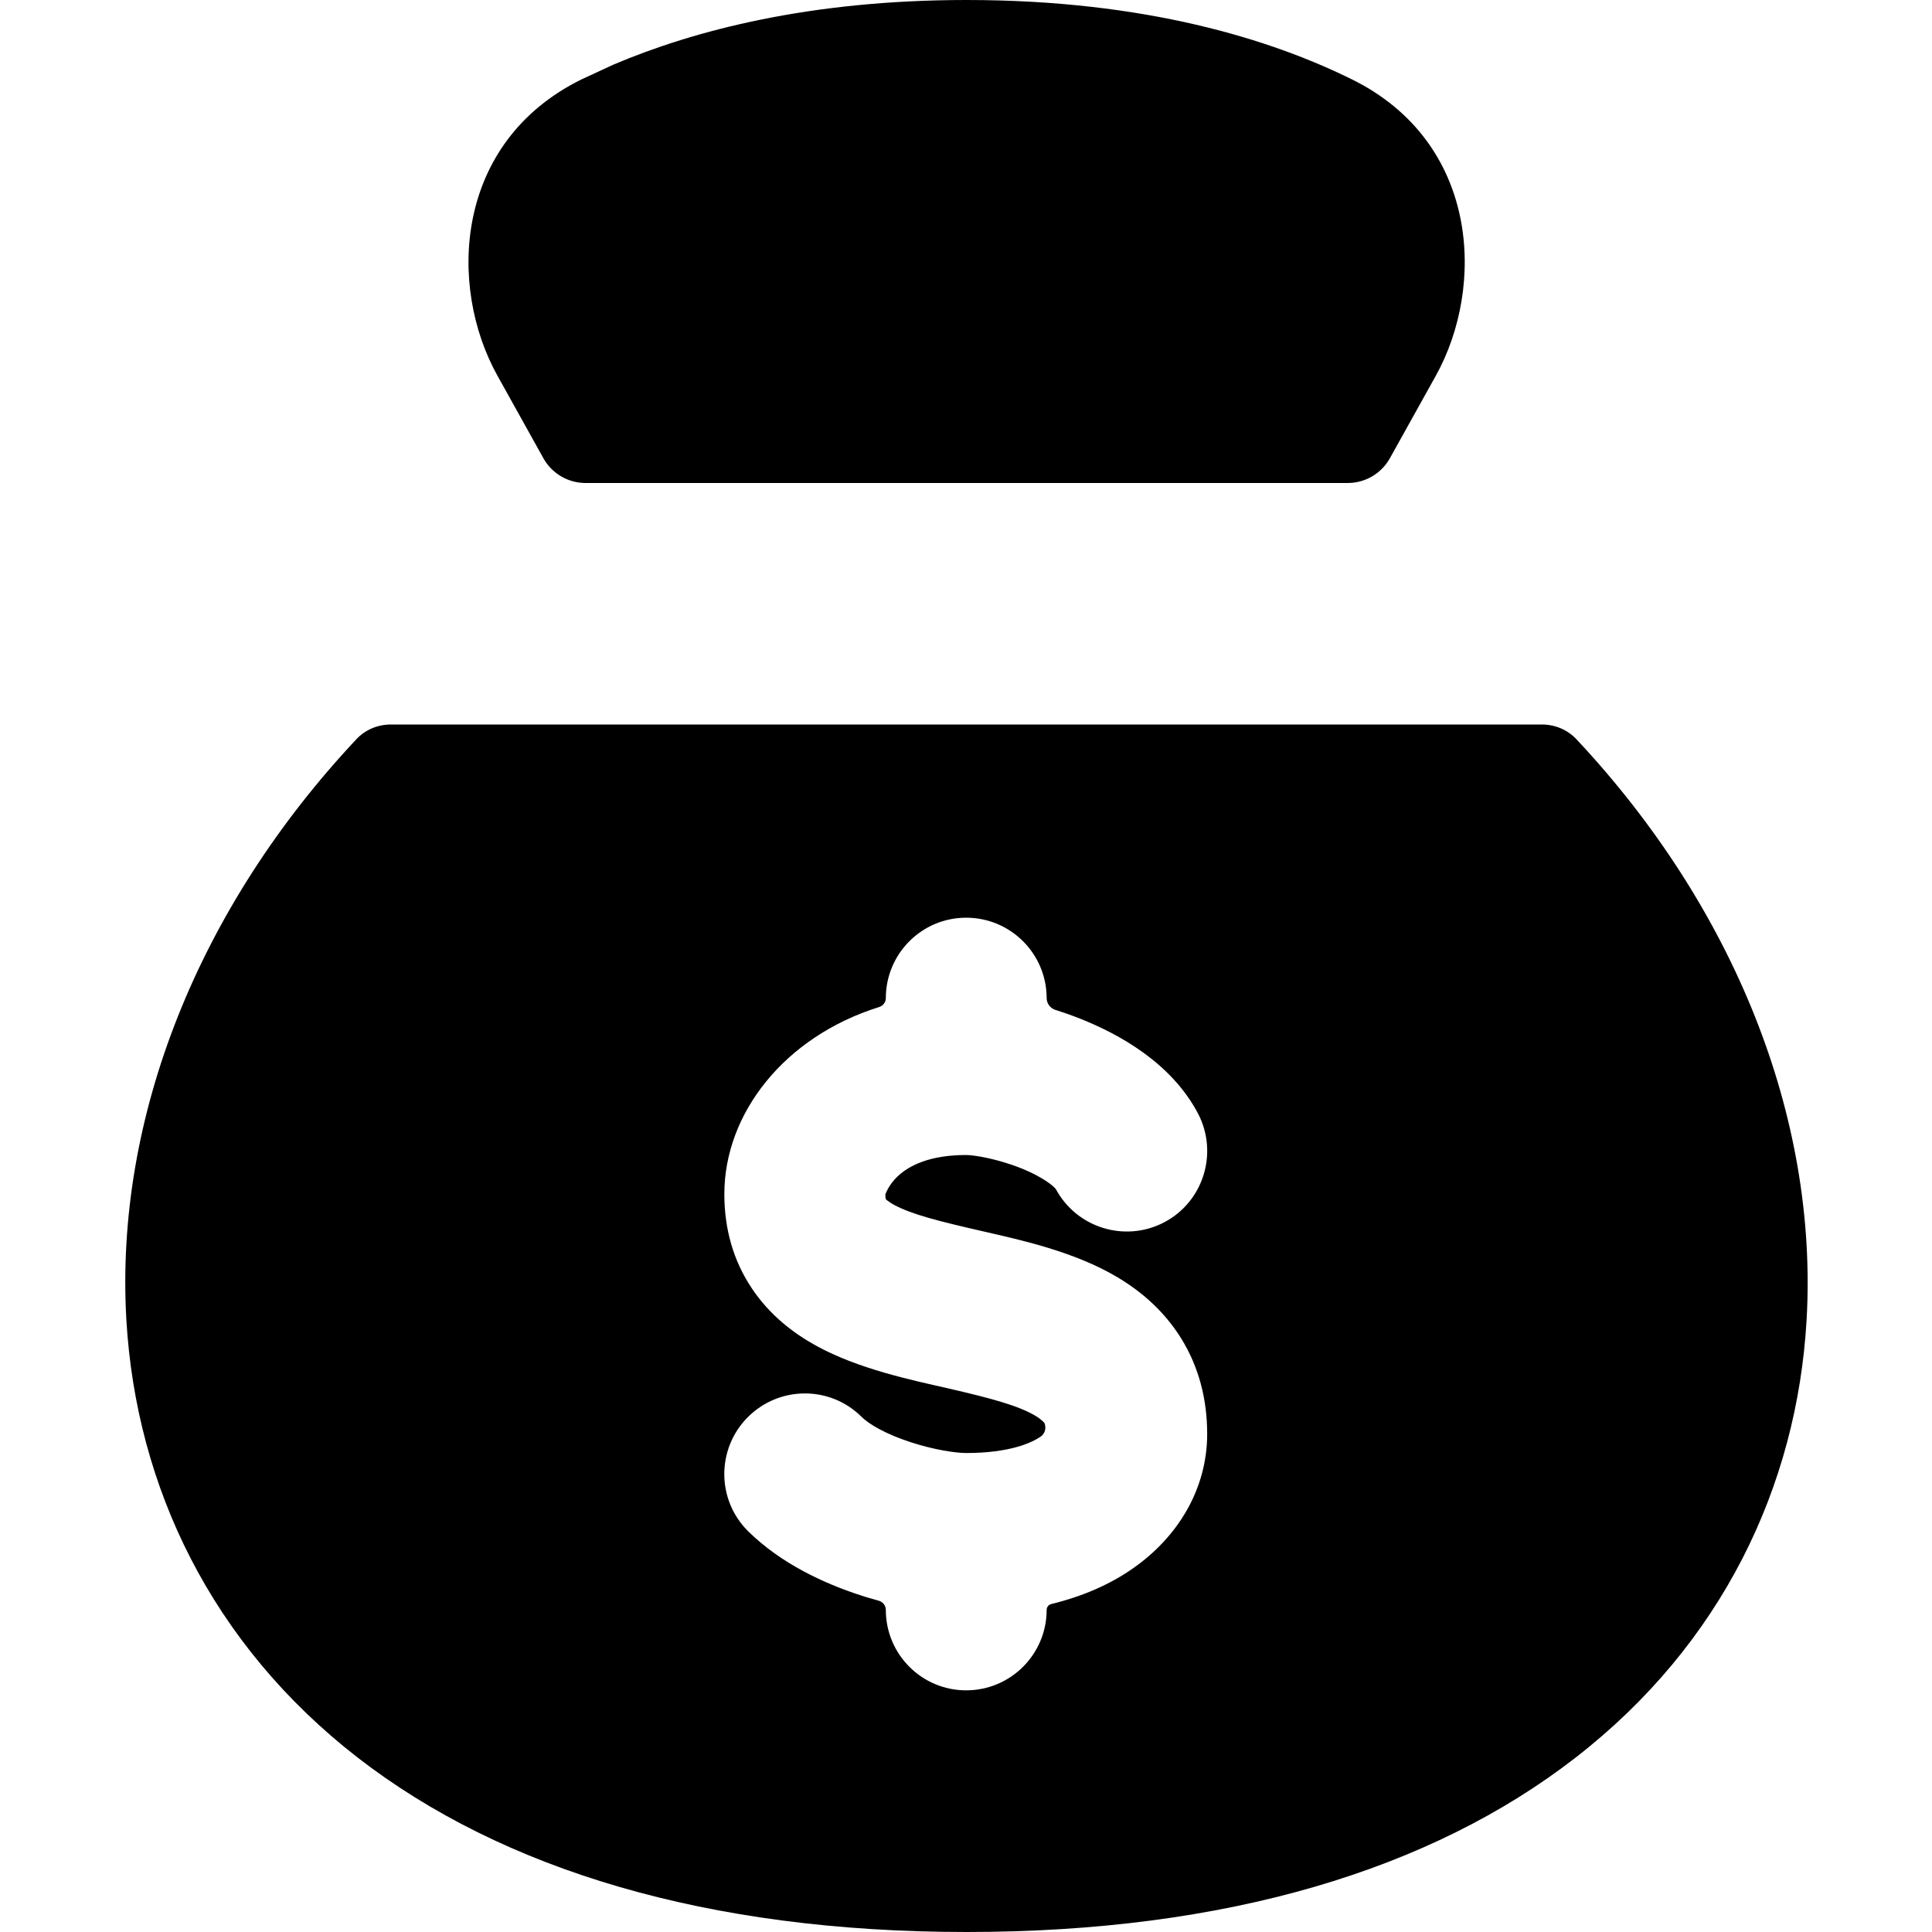
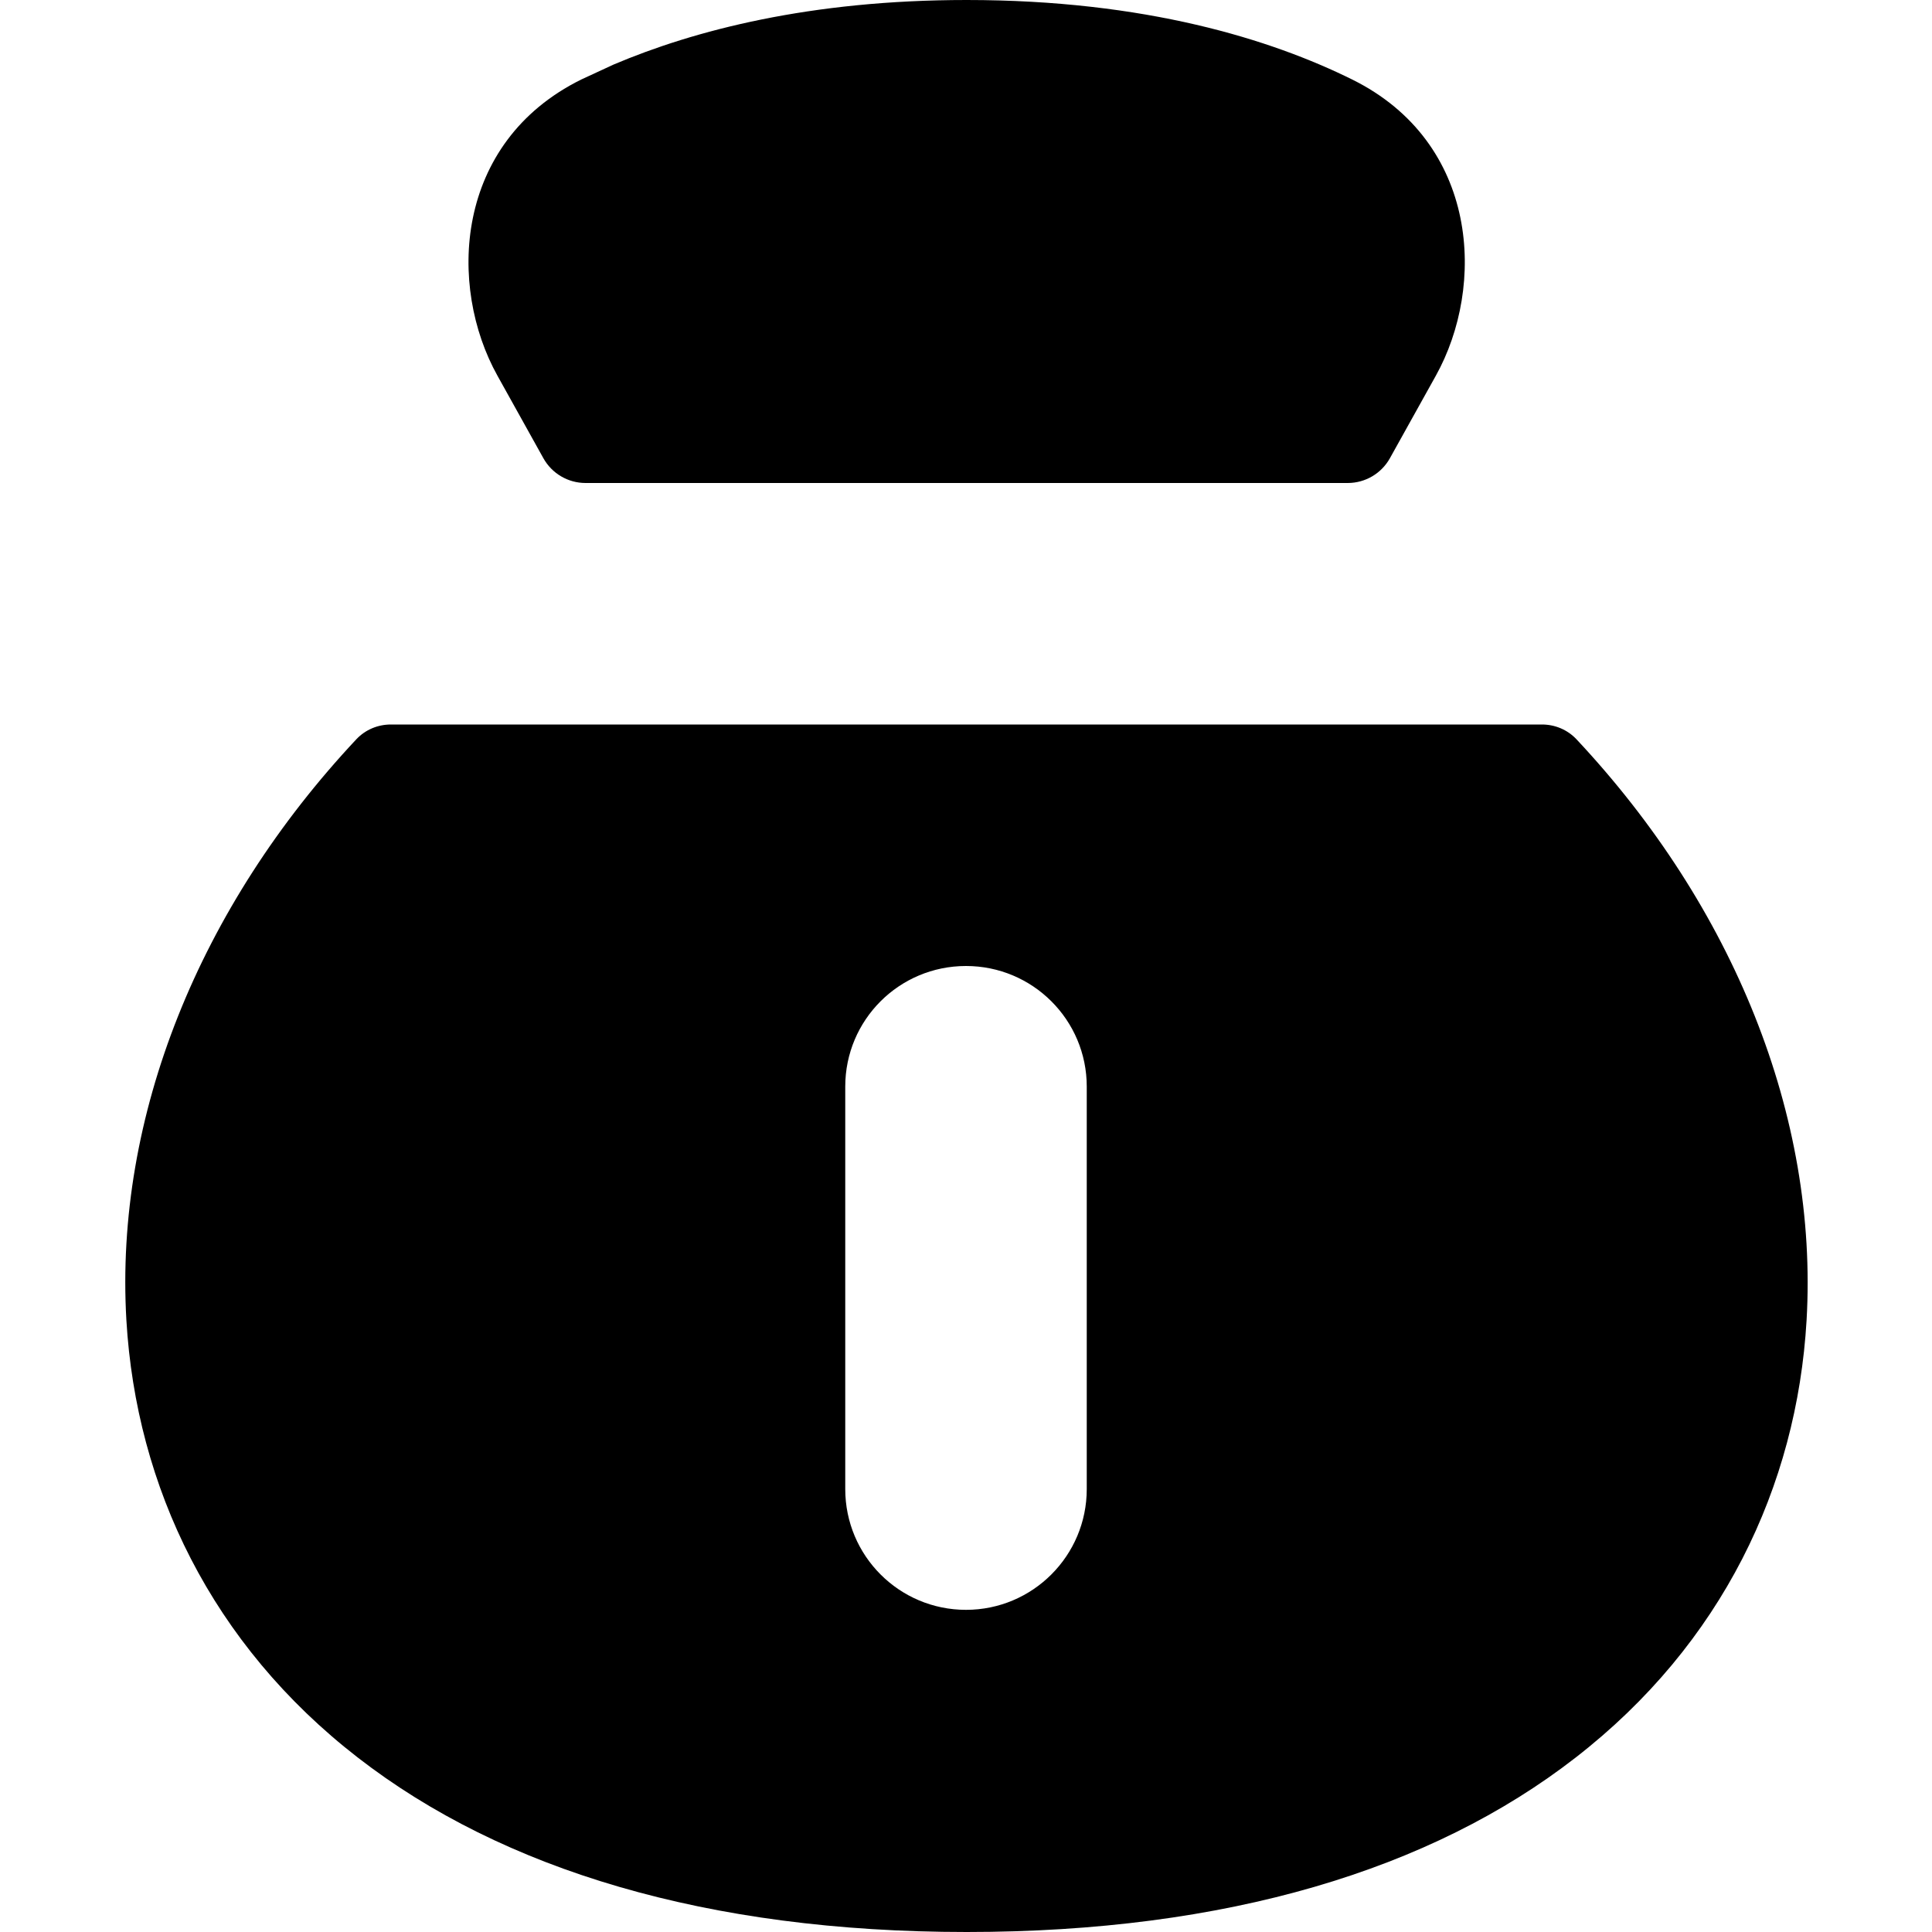
<svg xmlns="http://www.w3.org/2000/svg" width="12" height="12" viewBox="0 0 12 12" fill="none" data-fui-icon="true">
-   <path d="M9.577 4.5C9.658 4.5 9.735 4.532 9.791 4.591C10.766 5.631 11.294 6.934 11.221 8.2C11.161 9.233 10.695 10.212 9.786 10.917C8.888 11.614 7.617 12 6.004 12C4.392 12 3.121 11.613 2.222 10.917C1.313 10.212 0.846 9.234 0.785 8.2C0.711 6.935 1.238 5.631 2.214 4.591C2.269 4.532 2.347 4.5 2.428 4.5H9.577ZM6.001 5.7C5.725 5.7 5.502 5.924 5.502 6.2C5.502 6.225 5.485 6.247 5.46 6.255C4.872 6.439 4.499 6.916 4.499 7.417C4.499 7.631 4.554 7.829 4.669 8.001C4.78 8.168 4.928 8.281 5.07 8.359C5.332 8.503 5.663 8.572 5.887 8.623C6.156 8.685 6.323 8.73 6.43 8.793C6.473 8.819 6.485 8.836 6.488 8.84C6.488 8.841 6.49 8.845 6.491 8.851C6.497 8.877 6.488 8.906 6.465 8.922C6.407 8.963 6.267 9.025 6.001 9.025C5.939 9.025 5.803 9.006 5.654 8.957C5.501 8.907 5.397 8.846 5.351 8.8C5.155 8.605 4.839 8.607 4.644 8.803C4.45 8.999 4.45 9.315 4.646 9.51C4.85 9.712 5.121 9.836 5.343 9.908C5.381 9.921 5.419 9.931 5.457 9.942C5.483 9.949 5.502 9.972 5.502 9.999C5.502 10.275 5.725 10.499 6.001 10.499C6.277 10.499 6.501 10.275 6.501 9.999C6.501 9.982 6.513 9.967 6.53 9.963C6.721 9.916 6.893 9.843 7.039 9.74C7.316 9.546 7.498 9.249 7.498 8.906C7.498 8.691 7.446 8.49 7.337 8.314C7.23 8.141 7.086 8.02 6.942 7.934C6.674 7.774 6.341 7.702 6.11 7.649C5.835 7.586 5.665 7.544 5.552 7.483C5.517 7.463 5.503 7.45 5.501 7.447C5.506 7.454 5.499 7.452 5.499 7.417C5.499 7.435 5.548 7.174 6.001 7.174C6.048 7.174 6.192 7.196 6.344 7.257C6.416 7.286 6.474 7.318 6.514 7.347C6.556 7.377 6.561 7.392 6.556 7.382C6.685 7.626 6.987 7.72 7.231 7.592C7.475 7.464 7.569 7.161 7.441 6.916C7.272 6.596 6.943 6.421 6.716 6.33C6.664 6.309 6.61 6.29 6.556 6.273C6.524 6.263 6.501 6.233 6.501 6.2C6.501 5.924 6.277 5.7 6.001 5.7ZM6.004 0C7.115 1.6329e-05 7.896 0.245 8.399 0.494C9.188 0.885 9.227 1.778 8.918 2.334L8.633 2.846C8.58 2.941 8.48 3 8.371 3H3.637C3.528 3 3.428 2.941 3.375 2.846L3.09 2.334C2.78 1.778 2.82 0.885 3.61 0.494L3.811 0.401C4.313 0.188 5.033 3.01182e-06 6.004 0Z" fill="currentColor" />
+   <path fill-rule="evenodd" clip-rule="evenodd" d="M9.577 4.5C9.658 4.5 9.735 4.532 9.791 4.591C10.766 5.631 11.294 6.934 11.221 8.2C11.161 9.233 10.695 10.212 9.786 10.917C8.889 11.614 7.617 12 6.004 12C4.392 12 3.121 11.613 2.223 10.917C1.313 10.212 0.846 9.234 0.785 8.2C0.711 6.935 1.239 5.631 2.214 4.591C2.27 4.532 2.347 4.5 2.428 4.5H9.577ZM6 6C5.585 6 5.25 6.335 5.25 6.749V9.249C5.25 9.663 5.585 9.999 6 9.999C6.414 9.999 6.75 9.663 6.75 9.249V6.749C6.75 6.335 6.414 6 6 6ZM6.004 0C7.115 1.6329e-05 7.896 0.245 8.399 0.494C9.188 0.885 9.228 1.778 8.918 2.334L8.633 2.846C8.58 2.941 8.48 3 8.371 3H3.637C3.528 3 3.428 2.941 3.375 2.846L3.09 2.334C2.78 1.778 2.82 0.885 3.61 0.494L3.811 0.401C4.313 0.188 5.033 3.01182e-06 6.004 0Z" fill="currentColor" />
</svg>
